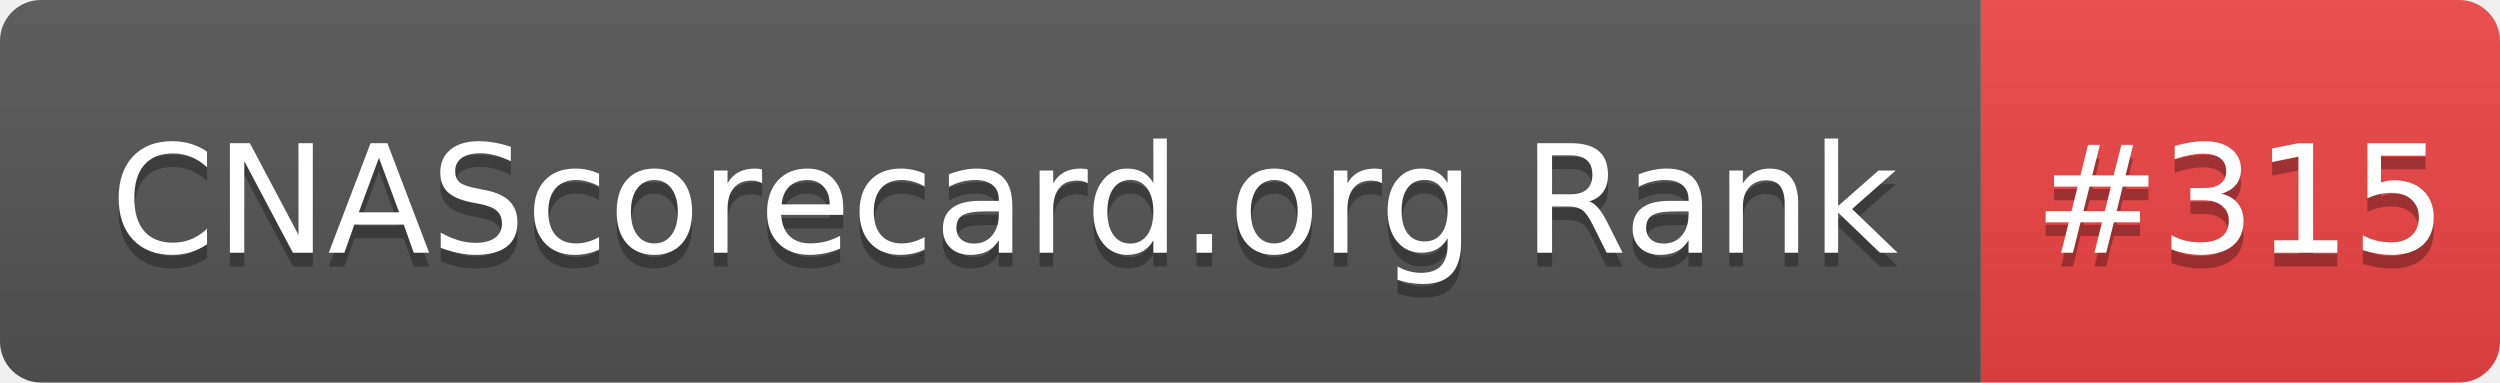
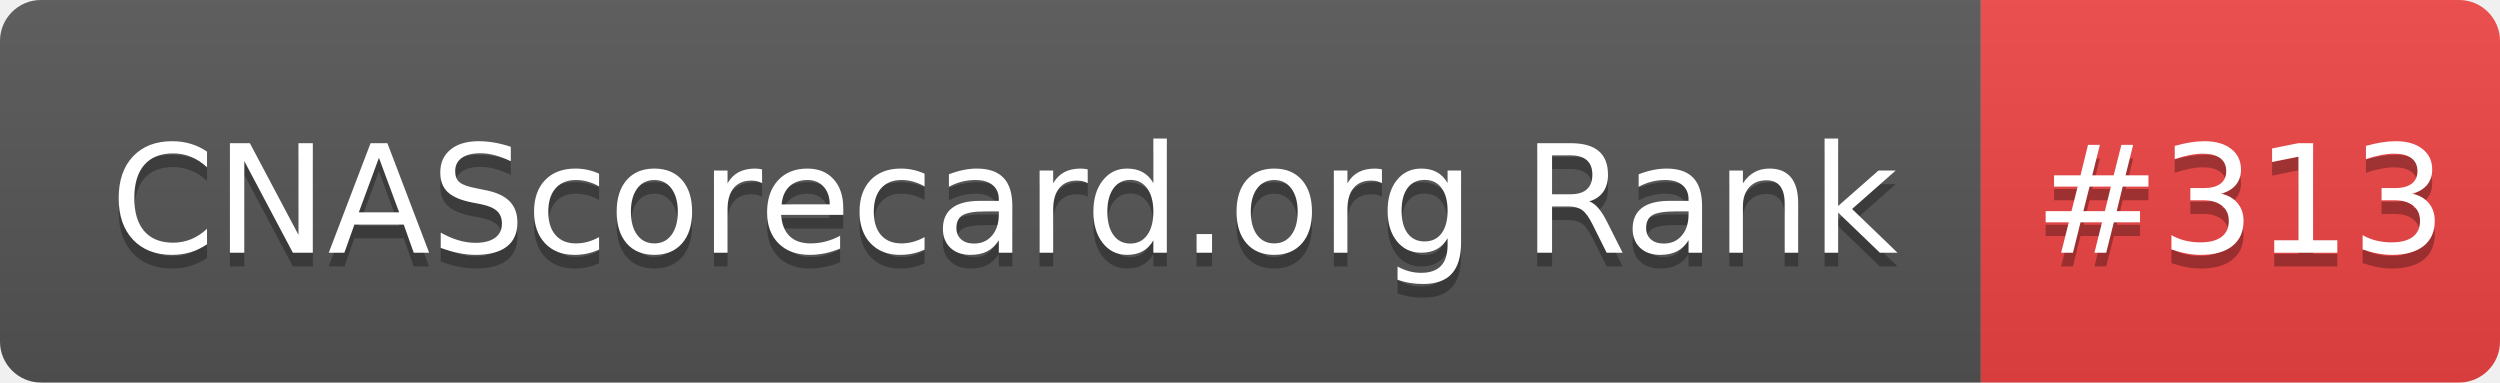
- <svg xmlns="http://www.w3.org/2000/svg" width="183" height="28" role="img" aria-label="CNAScorecard.org Rank: #315">
+ <svg xmlns="http://www.w3.org/2000/svg" width="183" height="28" role="img" aria-label="CNAScorecard.org Rank: #313">
  <linearGradient id="s" x2="0" y2="100%">
    <stop offset="0" stop-color="#bbb" stop-opacity=".1" />
    <stop offset="1" stop-opacity=".1" />
  </linearGradient>
  <clipPath id="r">
    <rect width="183" height="28" rx="3" fill="#fff" />
  </clipPath>
  <g clip-path="url(#r)">
    <rect width="145" height="28" fill="#555" />
    <rect x="145" width="38" height="28" fill="#EF4444" />
    <rect width="183" height="28" fill="url(#s)" />
  </g>
  <g fill="#fff" text-anchor="middle" font-family="Verdana,Geneva,DejaVu Sans,sans-serif" text-rendering="geometricPrecision" font-size="110">
    <text aria-hidden="true" x="735" y="195" fill="#010101" fill-opacity=".3" transform="scale(.1)" textLength="1350">CNAScorecard.org Rank</text>
    <text x="735" y="185" transform="scale(.1)" fill="#fff" textLength="1350">CNAScorecard.org Rank</text>
-     <text aria-hidden="true" x="1640" y="195" fill="#010101" fill-opacity=".3" transform="scale(.1)" textLength="280">#315</text>
-     <text x="1640" y="185" transform="scale(.1)" fill="#fff" textLength="280">#315</text>
+     <text aria-hidden="true" x="1640" y="195" fill="#010101" fill-opacity=".3" transform="scale(.1)" textLength="280">#313</text>
+     <text x="1640" y="185" transform="scale(.1)" fill="#fff" textLength="280">#313</text>
  </g>
</svg>
